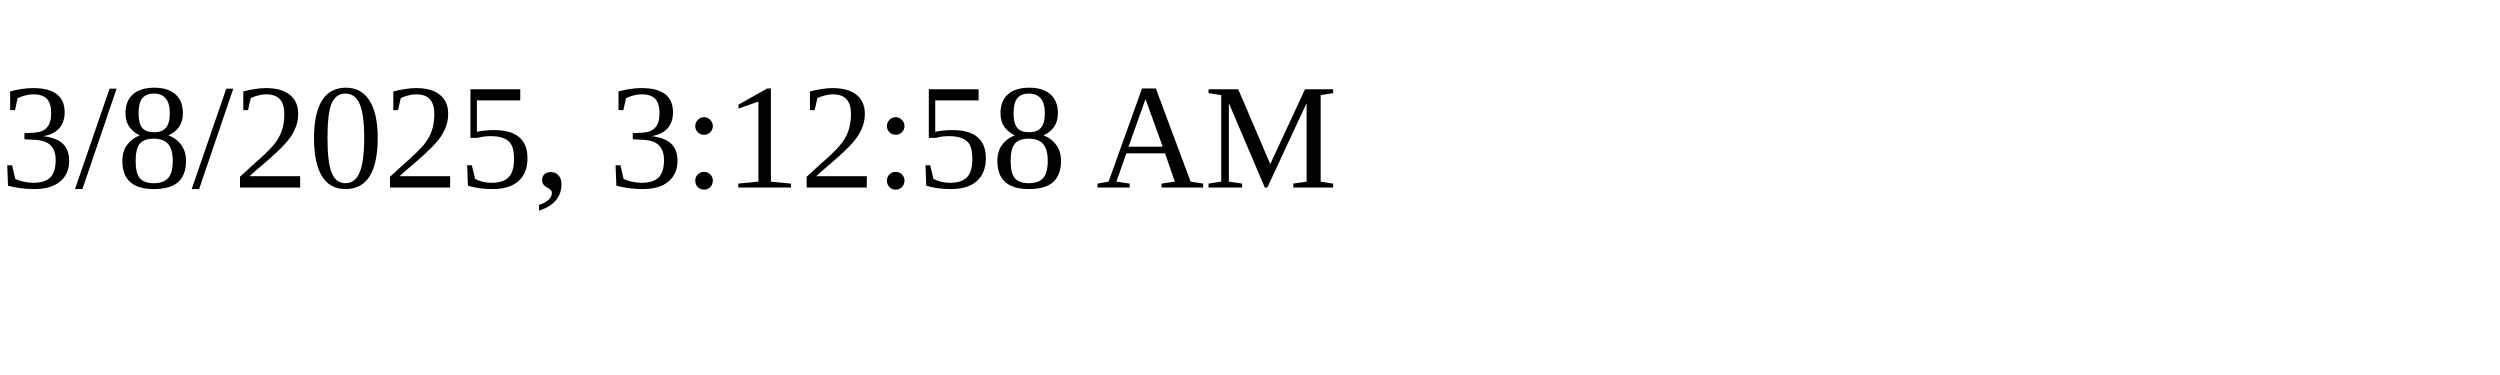
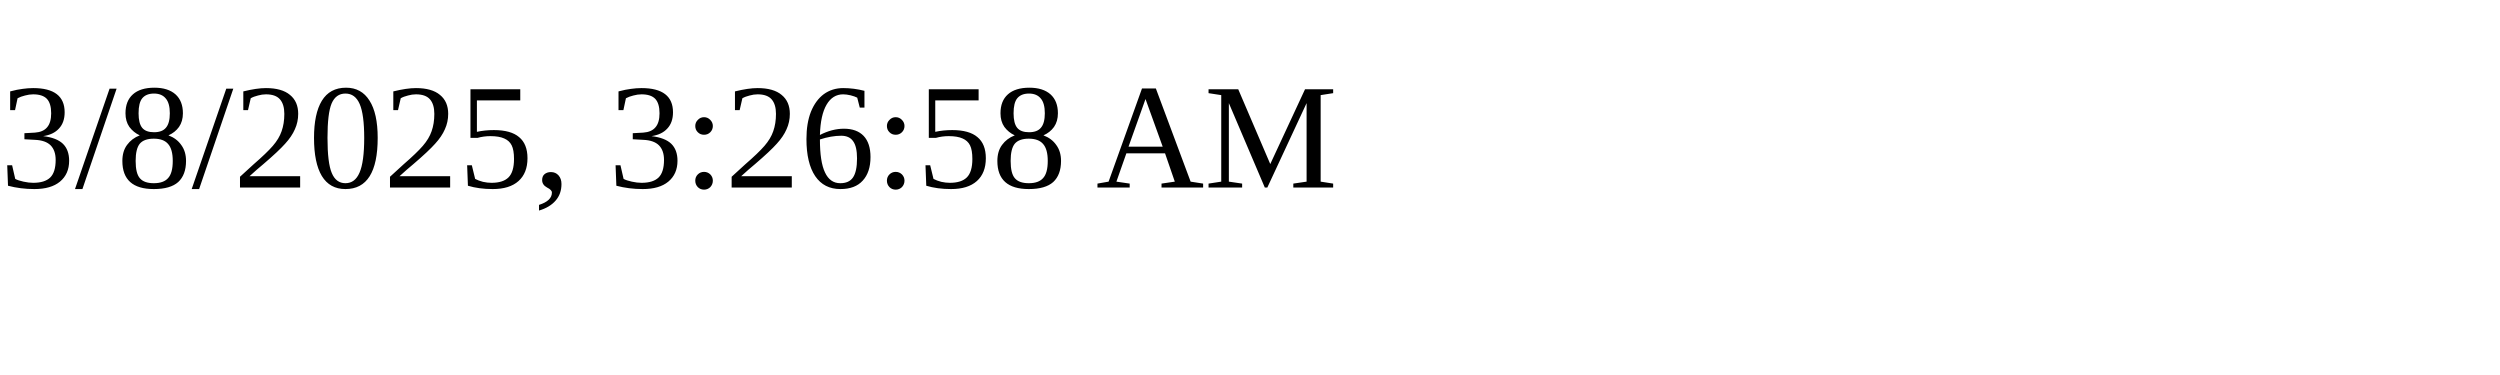
<svg xmlns="http://www.w3.org/2000/svg" height="30" width="200">
-   <text x="0" y="15">3/8/2025, 3:12:58 AM</text>
+   <text x="0" y="15">3/8/2025, 3:26:58 AM</text>
</svg>
